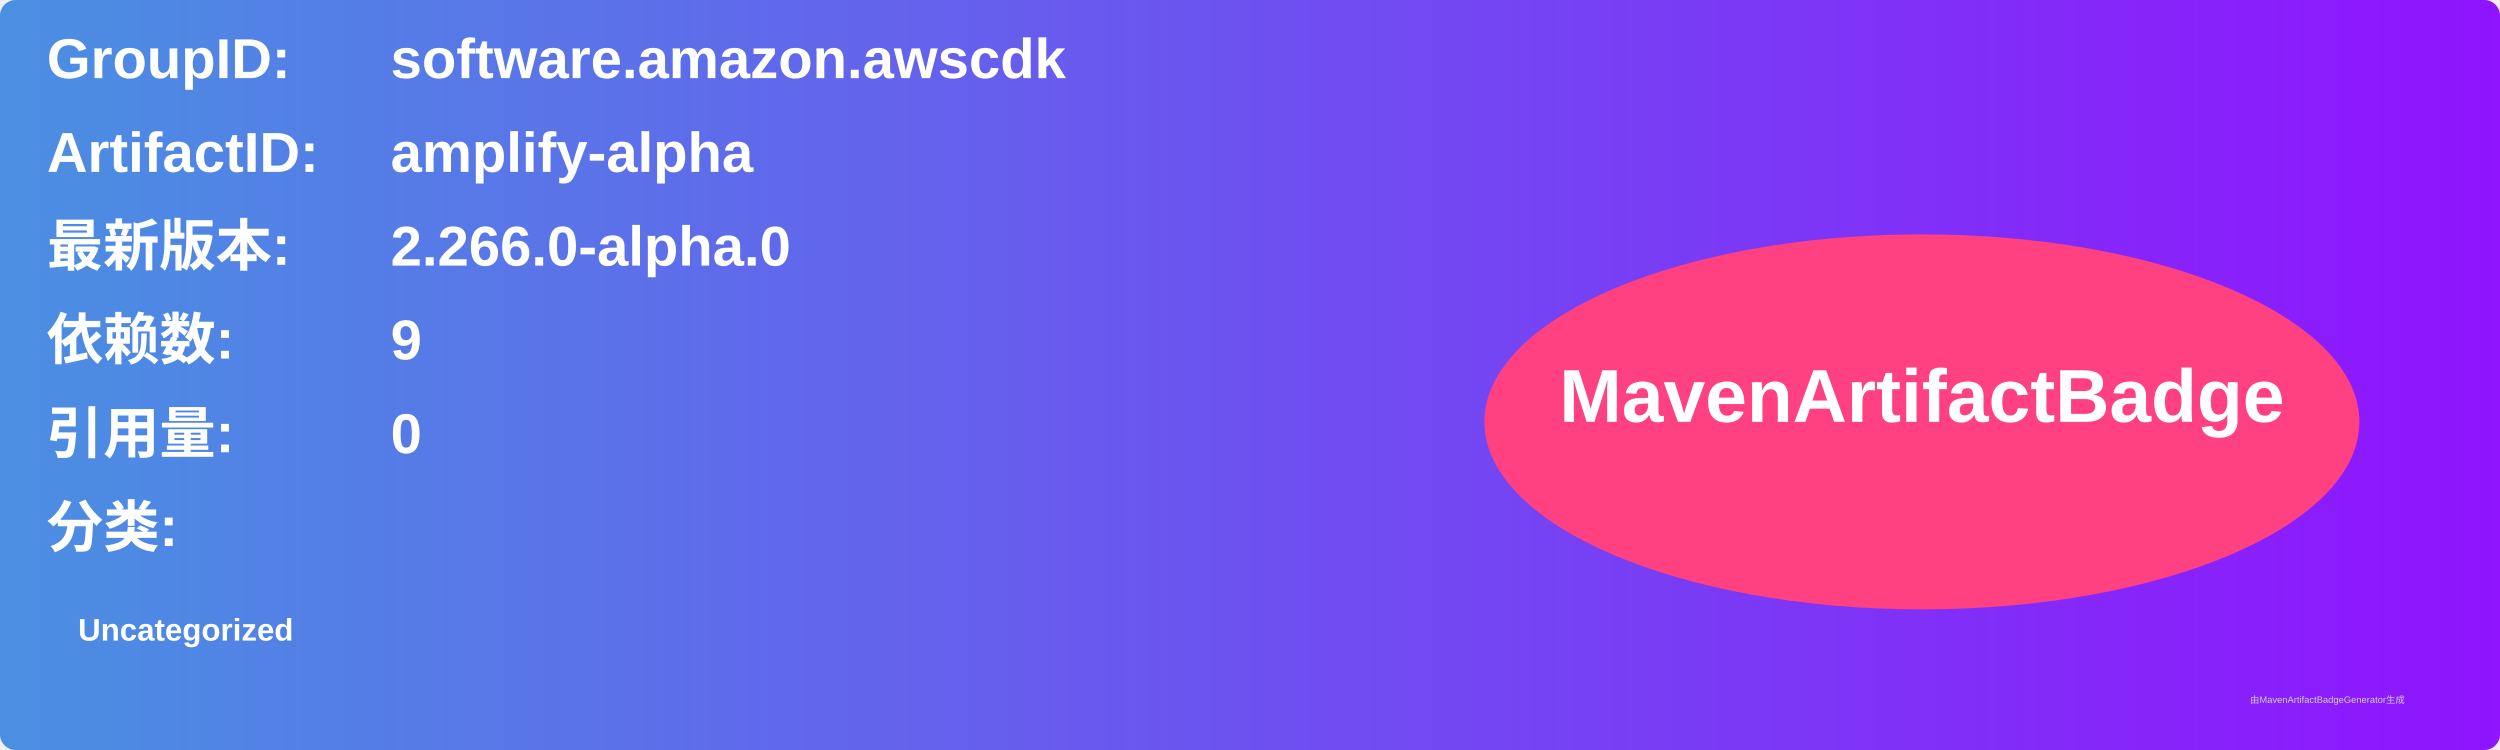
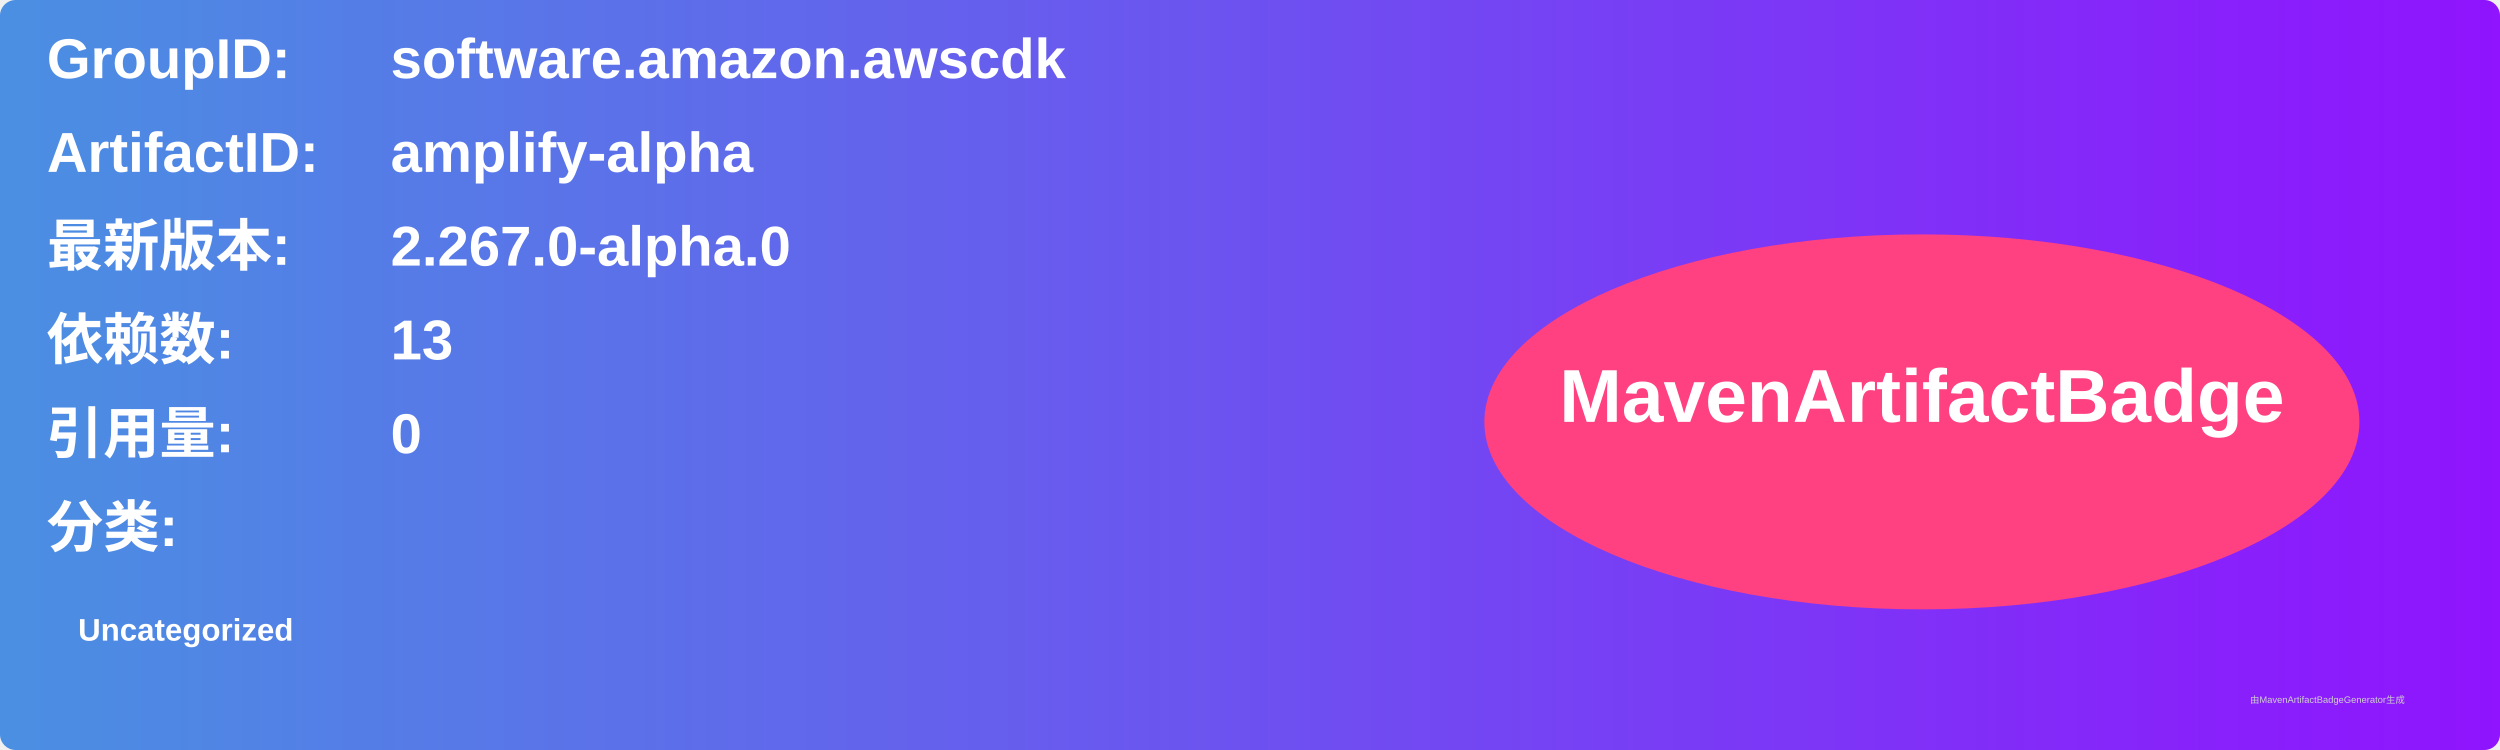
<svg xmlns="http://www.w3.org/2000/svg" width="800" height="240" viewBox="0 0 800 240">
  <linearGradient id="grad" x1="0%" y1="0%" x2="100%" y2="0%">
    <stop offset="0%" stop-color="#4a90e2" />
    <stop offset="100%" stop-color="#9013fe" />
  </linearGradient>
  <rect width="100%" height="100%" rx="5" ry="5" fill="url(#grad)" />
  <g transform="translate(15, 15)">
    <text x="0" y="10" font-family="Arial" font-size="18" fill="white" font-weight="bold" width="260">GroupID:</text>
    <text x="110" y="10" font-family="Arial" font-size="18" fill="white" font-weight="bold" width="460">software.amazon.awscdk</text>
    <text x="0" y="40" font-family="Arial" font-size="18" fill="white" font-weight="bold" width="260">ArtifactID:</text>
    <text x="110" y="40" font-family="Arial" font-size="18" fill="white" font-weight="bold" width="460">amplify-alpha</text>
    <text x="0" y="70" font-family="Arial" font-size="18" fill="white" font-weight="bold">最新版本:</text>
    <text x="110" y="70" font-family="Arial" font-size="18" fill="white" font-weight="bold">
-       <tspan font-weight="bold">2.266.0-alpha.0</tspan>
+       <tspan font-weight="bold">2.267.0-alpha.0</tspan>
    </text>
    <text x="0" y="100" font-family="Arial" font-size="18" fill="white" font-weight="bold">依赖数: </text>
    <text x="110" y="100" font-family="Arial" font-size="18" fill="white">
-       <tspan font-weight="bold">9</tspan>
+       <tspan font-weight="bold">13</tspan>
    </text>
    <text x="0" y="130" font-family="Arial" font-size="18" fill="white" font-weight="bold">引用量: </text>
    <text x="110" y="130" font-family="Arial" font-size="18" fill="white">
      <tspan font-weight="bold">0</tspan>
    </text>
    <text x="0" y="160" font-family="Arial" font-size="18" fill="white" font-weight="bold">分类:</text>
    <text x="10" y="190" font-family="Arial" font-size="10" fill="white">
      <tspan font-weight="bold">Uncategorized</tspan>
    </text>
    <ellipse cx="600" cy="120" rx="140" ry="60" fill="#ff4081" />
    <text x="600" y="120" text-anchor="middle" font-family="Arial" font-size="24" fill="white" font-weight="bold">MavenArtifactBadge</text>
  </g>
  <text x="720" y="225" font-family="Arial" font-size="3" fill="#d0d0d0">由MavenArtifactBadgeGenerator生成</text>
</svg>
